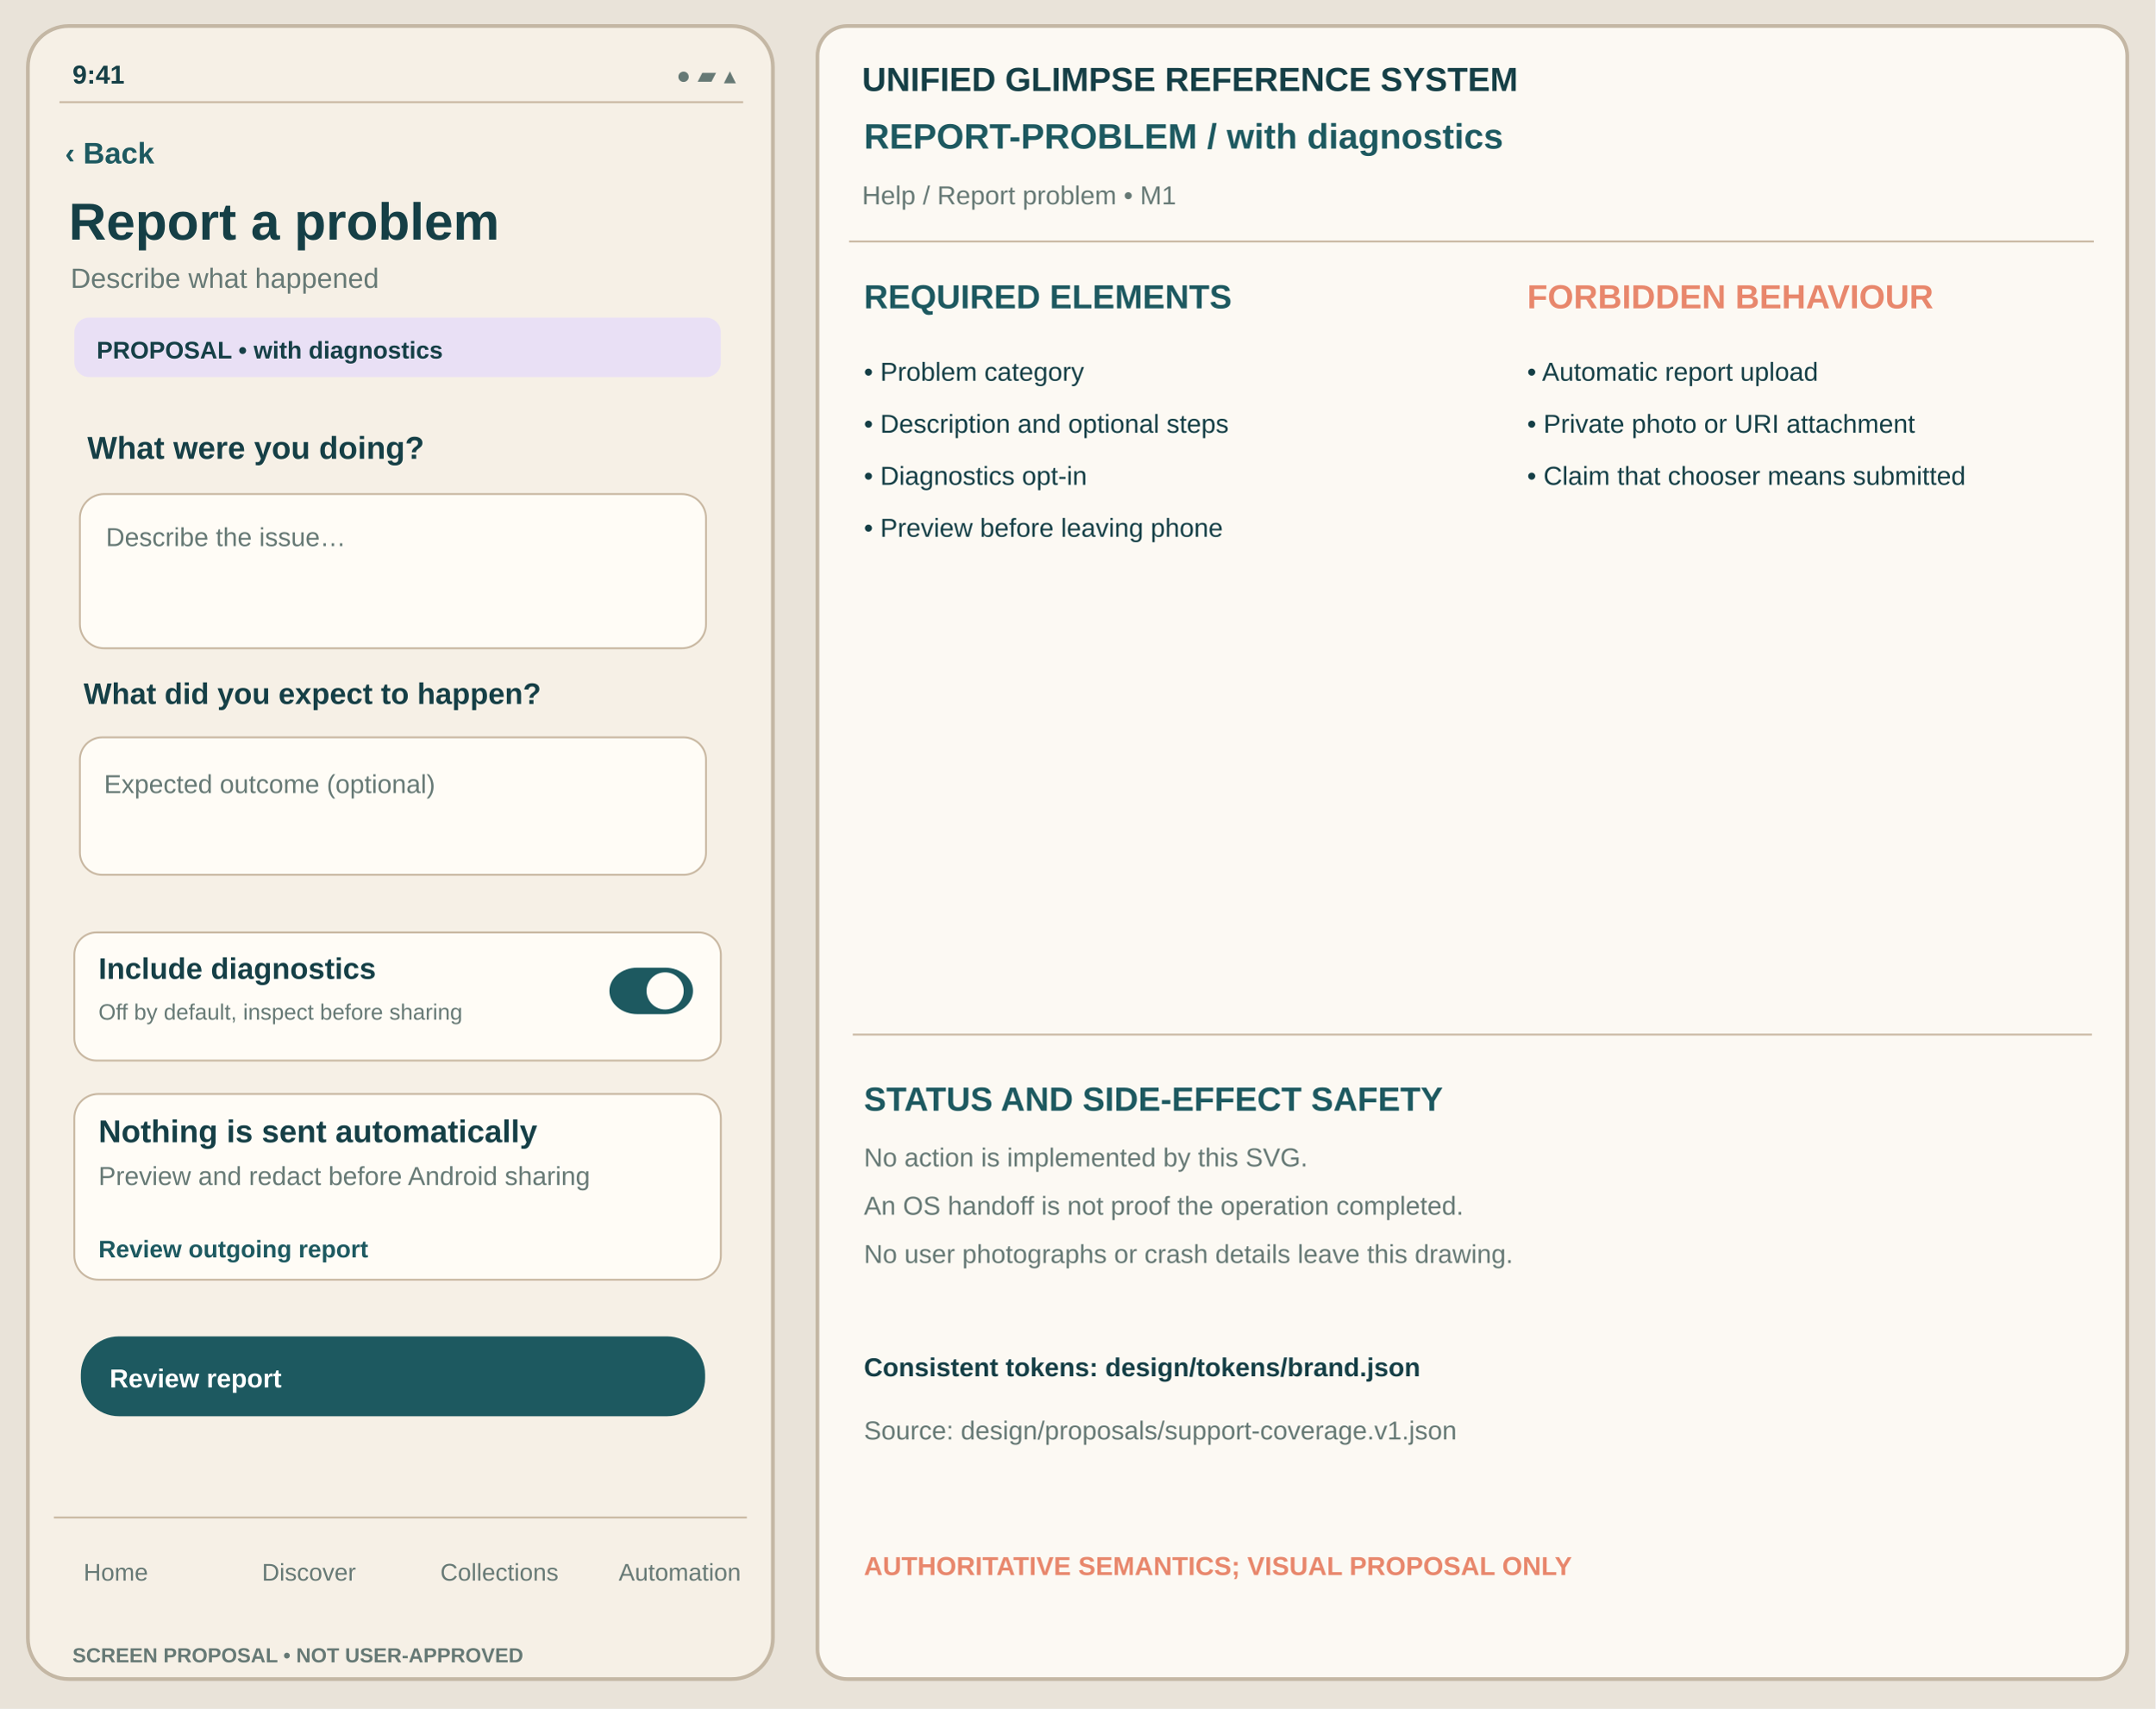
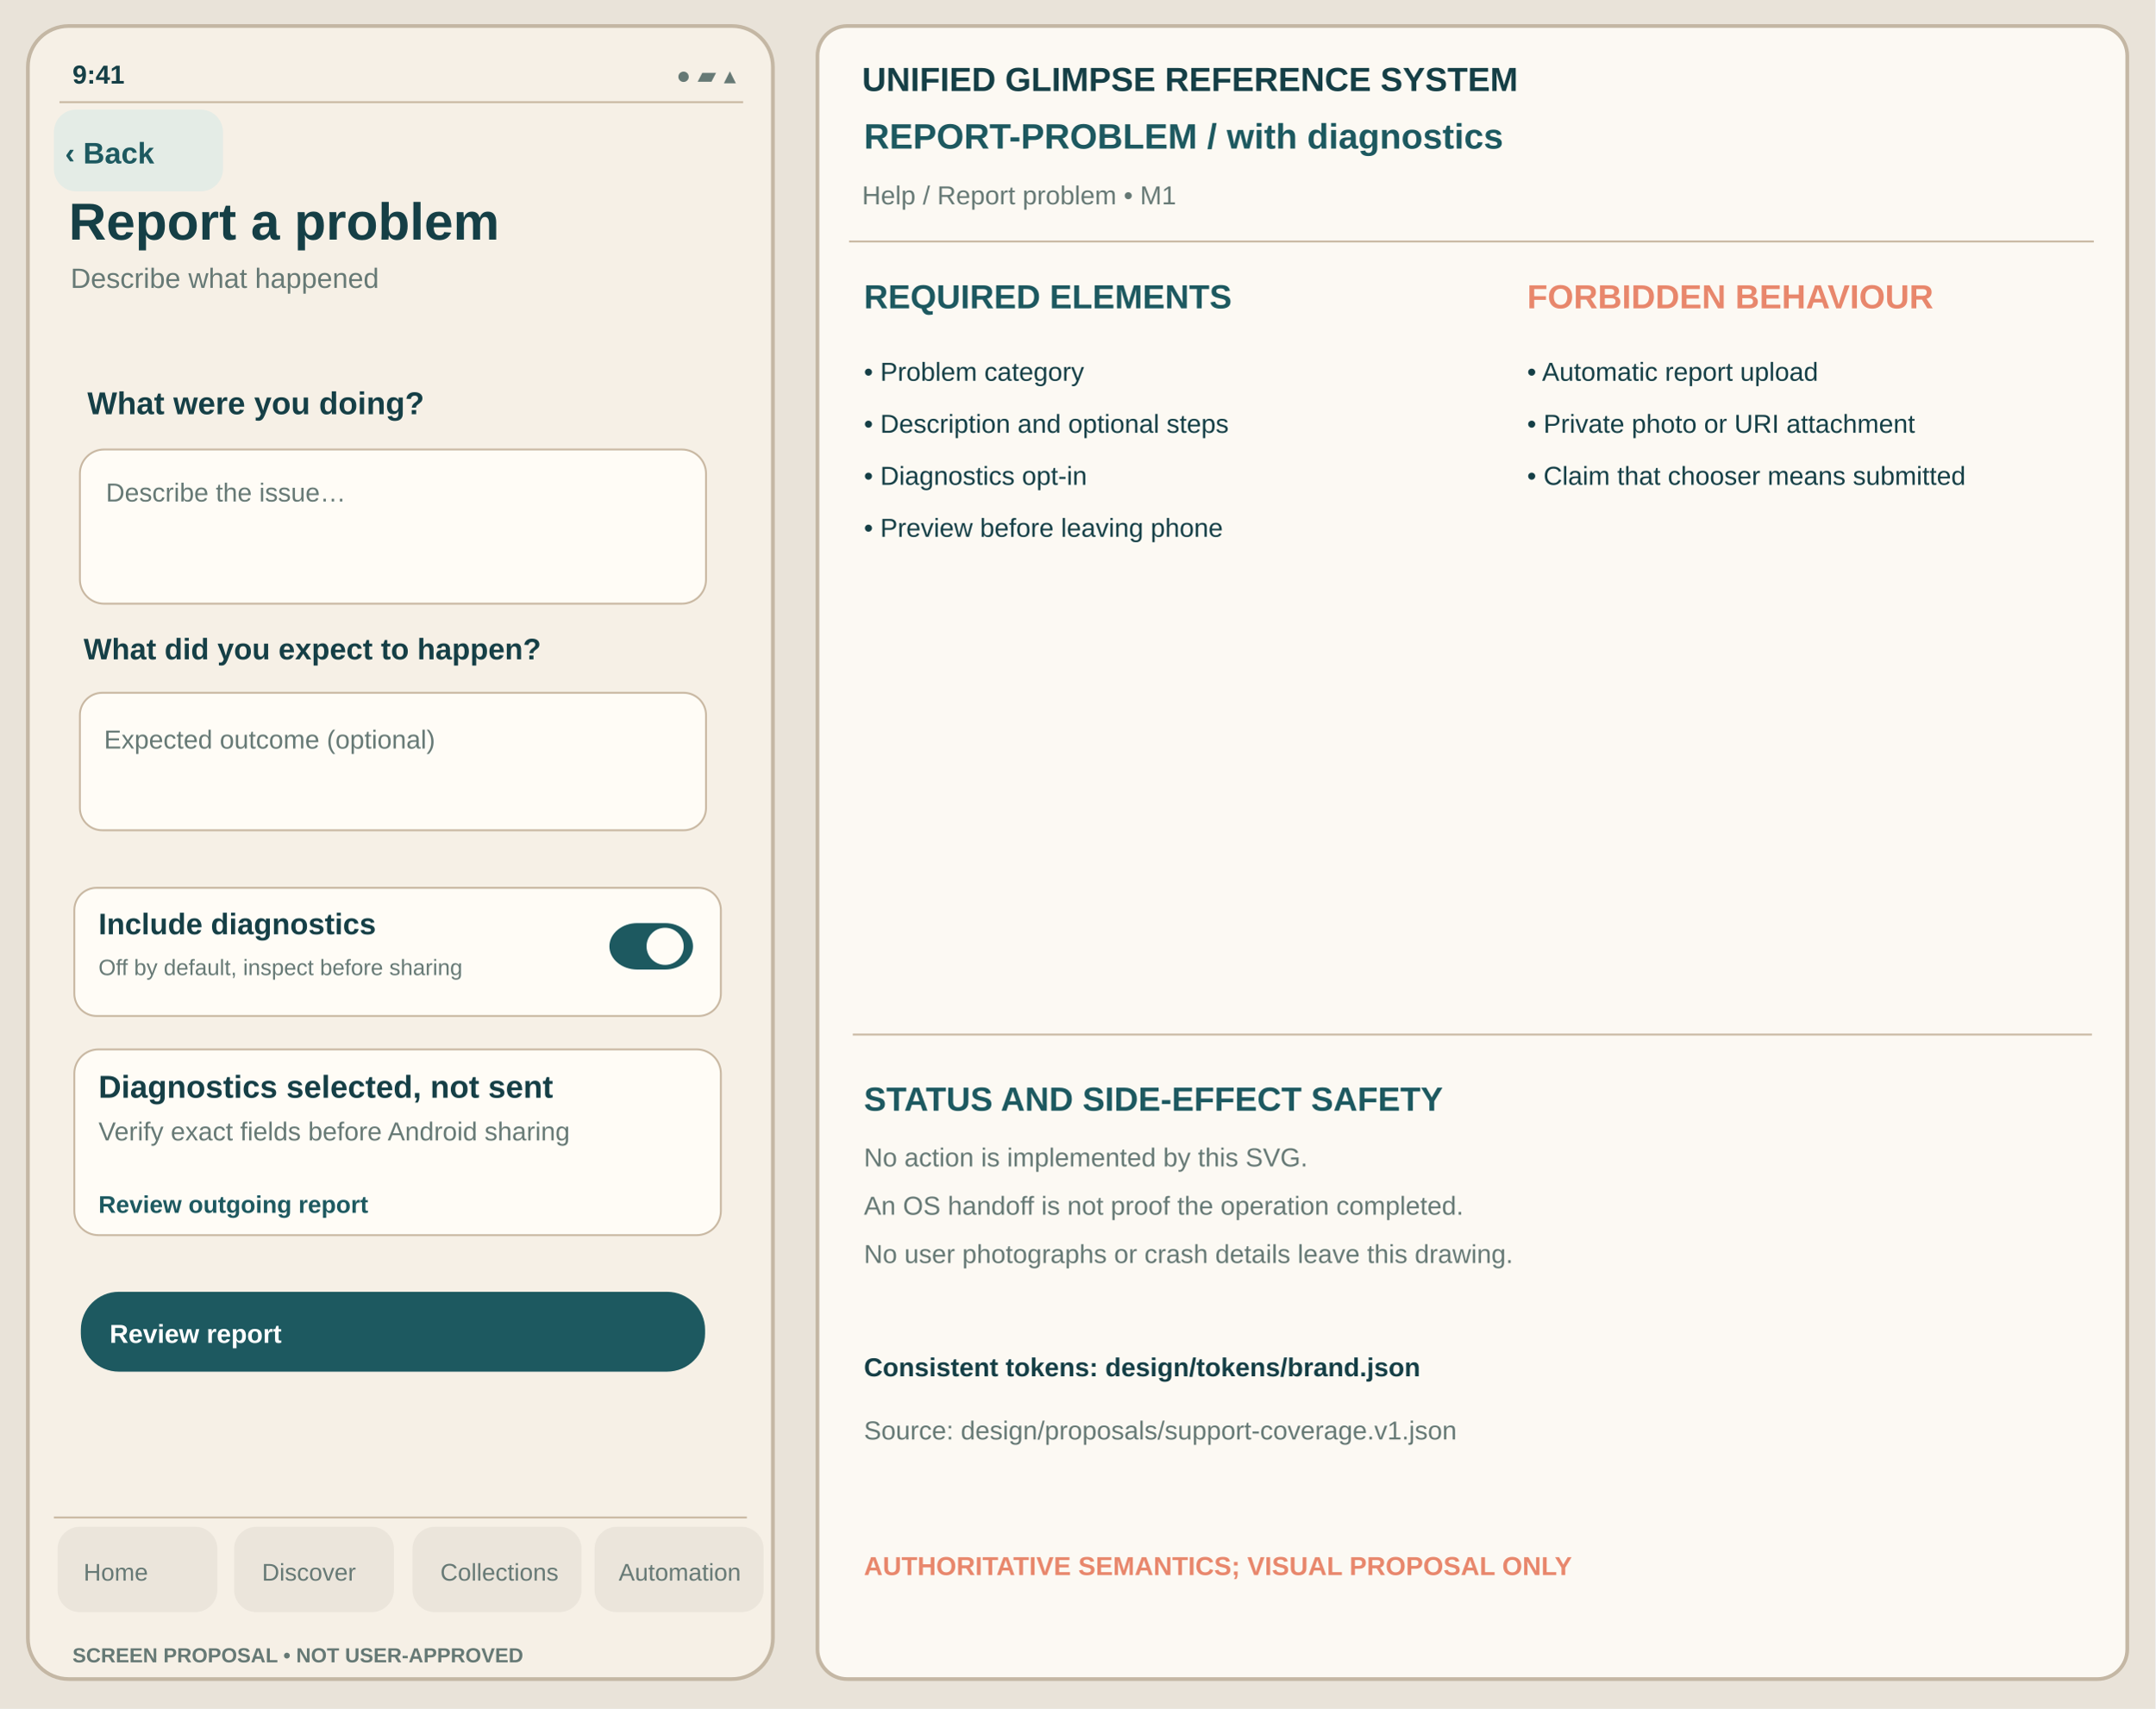
<svg xmlns="http://www.w3.org/2000/svg" viewBox="0 0 1160 920" width="1160" height="920" role="img" aria-label="Report a problem with-diagnostics unapproved Glimpse visual reference">
  <rect width="1160" height="920" fill="#E9E3D9" />
  <rect x="15" y="14" width="401" height="890" rx="22" fill="#F6F0E6" stroke="#C4B7A4" stroke-width="2" />
  <text x="39" y="45" font-family="Arial,Helvetica,sans-serif" fill="#153F46" font-size="14" font-weight="600">9:41</text>
  <text x="364" y="45" font-family="Arial,Helvetica,sans-serif" fill="#667975" font-size="13" font-weight="400">●  ▰  ▴</text>
  <path d="M32 55h368" stroke="#C8B7A1" />
+   <rect x="29" y="59" width="91" height="44" rx="12" fill="#E4ECE6" data-control="back" data-focus-order="1" data-hit-width="91" data-hit-height="44" />
  <text x="35" y="88" font-family="Arial,Helvetica,sans-serif" fill="#1D5960" font-size="16" font-weight="650">‹ Back</text>
  <text x="37" y="129" font-family="Arial,Helvetica,sans-serif" fill="#153F46" font-size="28" font-weight="700">Report a problem</text>
  <text x="38" y="155" font-family="Arial,Helvetica,sans-serif" fill="#667975" font-size="15" font-weight="400">Describe what happened</text>
-   <rect x="40" y="171" width="348" height="32" rx="8" fill="#E9E0F5" stroke="none" stroke-width="1" />
-   <text x="52" y="193" font-family="Arial,Helvetica,sans-serif" fill="#153F46" font-size="13" font-weight="650">PROPOSAL • with diagnostics</text>
-   <text x="47" y="247" font-family="Arial,Helvetica,sans-serif" fill="#153F46" font-size="17" font-weight="650">What were you doing?</text>
-   <rect x="43" y="266" width="337" height="83" rx="13" fill="#FFFCF6" stroke="#C8B7A1" stroke-width="1" />
-   <text x="57" y="294" font-family="Arial,Helvetica,sans-serif" fill="#667975" font-size="14" font-weight="400">Describe the issue…</text>
-   <text x="45" y="379" font-family="Arial,Helvetica,sans-serif" fill="#153F46" font-size="16" font-weight="650">What did you expect to happen?</text>
-   <rect x="43" y="397" width="337" height="74" rx="12" fill="#FFFCF6" stroke="#C8B7A1" stroke-width="1" />
-   <text x="56" y="427" font-family="Arial,Helvetica,sans-serif" fill="#667975" font-size="14" font-weight="400">Expected outcome (optional)</text>
-   <rect x="40" y="502" width="348" height="69" rx="12" fill="#FFFCF6" stroke="#C8B7A1" stroke-width="1" />
-   <text x="53" y="527" font-family="Arial,Helvetica,sans-serif" fill="#153F46" font-size="16" font-weight="650">Include diagnostics</text>
-   <text x="53" y="549" font-family="Arial,Helvetica,sans-serif" fill="#667975" font-size="12" font-weight="400">Off by default, inspect before sharing</text>
-   <rect x="328" y="521" width="45" height="25" rx="15" fill="#1D5960" stroke="none" stroke-width="1" />
-   <circle cx="358" cy="533.5" r="10" fill="#FFFCF6" />
-   <rect x="40" y="589" width="348" height="100" rx="13" fill="#FFFCF6" stroke="#C8B7A1" stroke-width="1" />
-   <text x="53" y="615" font-family="Arial,Helvetica,sans-serif" fill="#153F46" font-size="17" font-weight="650">Nothing is sent automatically</text>
-   <text x="53" y="638" font-family="Arial,Helvetica,sans-serif" fill="#667975" font-size="14" font-weight="400">Preview and redact before Android sharing</text>
-   <text x="53" y="677" font-family="Arial,Helvetica,sans-serif" fill="#1D5960" font-size="13" font-weight="650">Review outgoing report</text>
-   <rect x="44" y="720" width="335" height="42" rx="20" fill="#1D5960" stroke="#1D5960" stroke-width="1" />
-   <text x="59" y="747" font-family="Arial,Helvetica,sans-serif" fill="#FFFFFF" font-size="14" font-weight="650">Review report</text>
+   <g id="support-body" transform="translate(0,-24)">
+     <text x="47" y="247" font-family="Arial,Helvetica,sans-serif" fill="#153F46" font-size="17" font-weight="650">What were you doing?</text>
+     <rect x="43" y="266" width="337" height="83" rx="13" fill="#FFFCF6" stroke="#C8B7A1" stroke-width="1" />
+     <text x="57" y="294" font-family="Arial,Helvetica,sans-serif" fill="#667975" font-size="14" font-weight="400">Describe the issue…</text>
+     <text x="45" y="379" font-family="Arial,Helvetica,sans-serif" fill="#153F46" font-size="16" font-weight="650">What did you expect to happen?</text>
+     <rect x="43" y="397" width="337" height="74" rx="12" fill="#FFFCF6" stroke="#C8B7A1" stroke-width="1" />
+     <text x="56" y="427" font-family="Arial,Helvetica,sans-serif" fill="#667975" font-size="14" font-weight="400">Expected outcome (optional)</text>
+     <rect x="40" y="502" width="348" height="69" rx="12" fill="#FFFCF6" stroke="#C8B7A1" stroke-width="1" />
+     <text x="53" y="527" font-family="Arial,Helvetica,sans-serif" fill="#153F46" font-size="16" font-weight="650">Include diagnostics</text>
+     <text x="53" y="549" font-family="Arial,Helvetica,sans-serif" fill="#667975" font-size="12" font-weight="400">Off by default, inspect before sharing</text>
+     <rect x="328" y="521" width="45" height="25" rx="15" fill="#1D5960" stroke="none" stroke-width="1" />
+     <circle cx="358" cy="533.5" r="10" fill="#FFFCF6" />
+     <rect x="40" y="589" width="348" height="100" rx="13" fill="#FFFCF6" stroke="#C8B7A1" stroke-width="1" />
+     <text x="53" y="615" font-family="Arial,Helvetica,sans-serif" fill="#153F46" font-size="17" font-weight="650">Diagnostics selected, not sent</text>
+     <text x="53" y="638" font-family="Arial,Helvetica,sans-serif" fill="#667975" font-size="14" font-weight="400">Verify exact fields before Android sharing</text>
+     <text x="53" y="677" font-family="Arial,Helvetica,sans-serif" fill="#1D5960" font-size="13" font-weight="650">Review outgoing report</text>
+     <rect x="44" y="720" width="335" height="42" rx="20" fill="#1D5960" stroke="#1D5960" stroke-width="1" />
+     <text x="59" y="747" font-family="Arial,Helvetica,sans-serif" fill="#FFFFFF" font-size="14" font-weight="650">Review report</text>
+   </g>
  <path d="M29 817h373" stroke="#C8B7A1" />
+   <g id="support-navigation" aria-label="Four tab destinations; static touch region proposal only">
+     <rect x="31" y="822" width="86" height="46" rx="12" fill="#EBE5DB" data-control="nav-home" data-focus-order="90" data-hit-width="86" data-hit-height="46" />
+     <rect x="126" y="822" width="86" height="46" rx="12" fill="#EBE5DB" data-control="nav-discover" data-focus-order="91" data-hit-width="86" data-hit-height="46" />
+     <rect x="222" y="822" width="91" height="46" rx="12" fill="#EBE5DB" data-control="nav-collections" data-focus-order="92" data-hit-width="91" data-hit-height="46" />
+     <rect x="320" y="822" width="91" height="46" rx="12" fill="#EBE5DB" data-control="nav-automation" data-focus-order="93" data-hit-width="91" data-hit-height="46" />
+   </g>
  <text x="45" y="851" font-family="Arial,Helvetica,sans-serif" fill="#667975" font-size="13" font-weight="500">Home</text>
  <text x="141" y="851" font-family="Arial,Helvetica,sans-serif" fill="#667975" font-size="13" font-weight="500">Discover</text>
  <text x="237" y="851" font-family="Arial,Helvetica,sans-serif" fill="#667975" font-size="13" font-weight="500">Collections</text>
  <text x="333" y="851" font-family="Arial,Helvetica,sans-serif" fill="#667975" font-size="13" font-weight="500">Automation</text>
  <text x="39" y="895" font-family="Arial,Helvetica,sans-serif" fill="#667975" font-size="11" font-weight="650">SCREEN PROPOSAL • NOT USER-APPROVED</text>
  <rect x="440" y="14" width="705" height="890" rx="16" fill="#FCF9F3" stroke="#C4B7A4" stroke-width="2" />
  <text x="464" y="49" font-family="Arial,Helvetica,sans-serif" fill="#153F46" font-size="18" font-weight="700">UNIFIED GLIMPSE REFERENCE SYSTEM</text>
  <text x="465" y="80" font-family="Arial,Helvetica,sans-serif" fill="#1D5960" font-size="19" font-weight="650">REPORT-PROBLEM  /  with diagnostics</text>
  <text x="464" y="110" font-family="Arial,Helvetica,sans-serif" fill="#667975" font-size="14" font-weight="400">Help / Report problem  •  M1</text>
  <path d="M457 130h670" stroke="#C8B7A1" />
  <text x="465" y="166" font-family="Arial,Helvetica,sans-serif" fill="#1D5960" font-size="18" font-weight="700">REQUIRED ELEMENTS</text>
  <text x="822" y="166" font-family="Arial,Helvetica,sans-serif" fill="#E8876C" font-size="18" font-weight="700">FORBIDDEN BEHAVIOUR</text>
  <text x="465" y="205" font-family="Arial,Helvetica,sans-serif" fill="#153F46" font-size="14" font-weight="400">• Problem category</text>
  <text x="465" y="233" font-family="Arial,Helvetica,sans-serif" fill="#153F46" font-size="14" font-weight="400">• Description and optional steps</text>
  <text x="465" y="261" font-family="Arial,Helvetica,sans-serif" fill="#153F46" font-size="14" font-weight="400">• Diagnostics opt-in</text>
  <text x="465" y="289" font-family="Arial,Helvetica,sans-serif" fill="#153F46" font-size="14" font-weight="400">• Preview before leaving phone</text>
  <text x="822" y="205" font-family="Arial,Helvetica,sans-serif" fill="#153F46" font-size="14" font-weight="400">• Automatic report upload</text>
  <text x="822" y="233" font-family="Arial,Helvetica,sans-serif" fill="#153F46" font-size="14" font-weight="400">• Private photo or URI attachment</text>
  <text x="822" y="261" font-family="Arial,Helvetica,sans-serif" fill="#153F46" font-size="14" font-weight="400">• Claim that chooser means submitted</text>
  <path d="M459 557h667" stroke="#C8B7A1" />
  <text x="465" y="598" font-family="Arial,Helvetica,sans-serif" fill="#1D5960" font-size="18" font-weight="700">STATUS AND SIDE-EFFECT SAFETY</text>
  <text x="465" y="628" font-family="Arial,Helvetica,sans-serif" fill="#667975" font-size="14" font-weight="400">No action is implemented by this SVG.</text>
  <text x="465" y="654" font-family="Arial,Helvetica,sans-serif" fill="#667975" font-size="14" font-weight="400">An OS handoff is not proof the operation completed.</text>
  <text x="465" y="680" font-family="Arial,Helvetica,sans-serif" fill="#667975" font-size="14" font-weight="400">No user photographs or crash details leave this drawing.</text>
  <text x="465" y="741" font-family="Arial,Helvetica,sans-serif" fill="#153F46" font-size="14" font-weight="650">Consistent tokens: design/tokens/brand.json</text>
  <text x="465" y="775" font-family="Arial,Helvetica,sans-serif" fill="#667975" font-size="14" font-weight="400">Source: design/proposals/support-coverage.v1.json</text>
  <text x="465" y="848" font-family="Arial,Helvetica,sans-serif" fill="#E8876C" font-size="14" font-weight="700">AUTHORITATIVE SEMANTICS; VISUAL PROPOSAL ONLY</text>
</svg>
